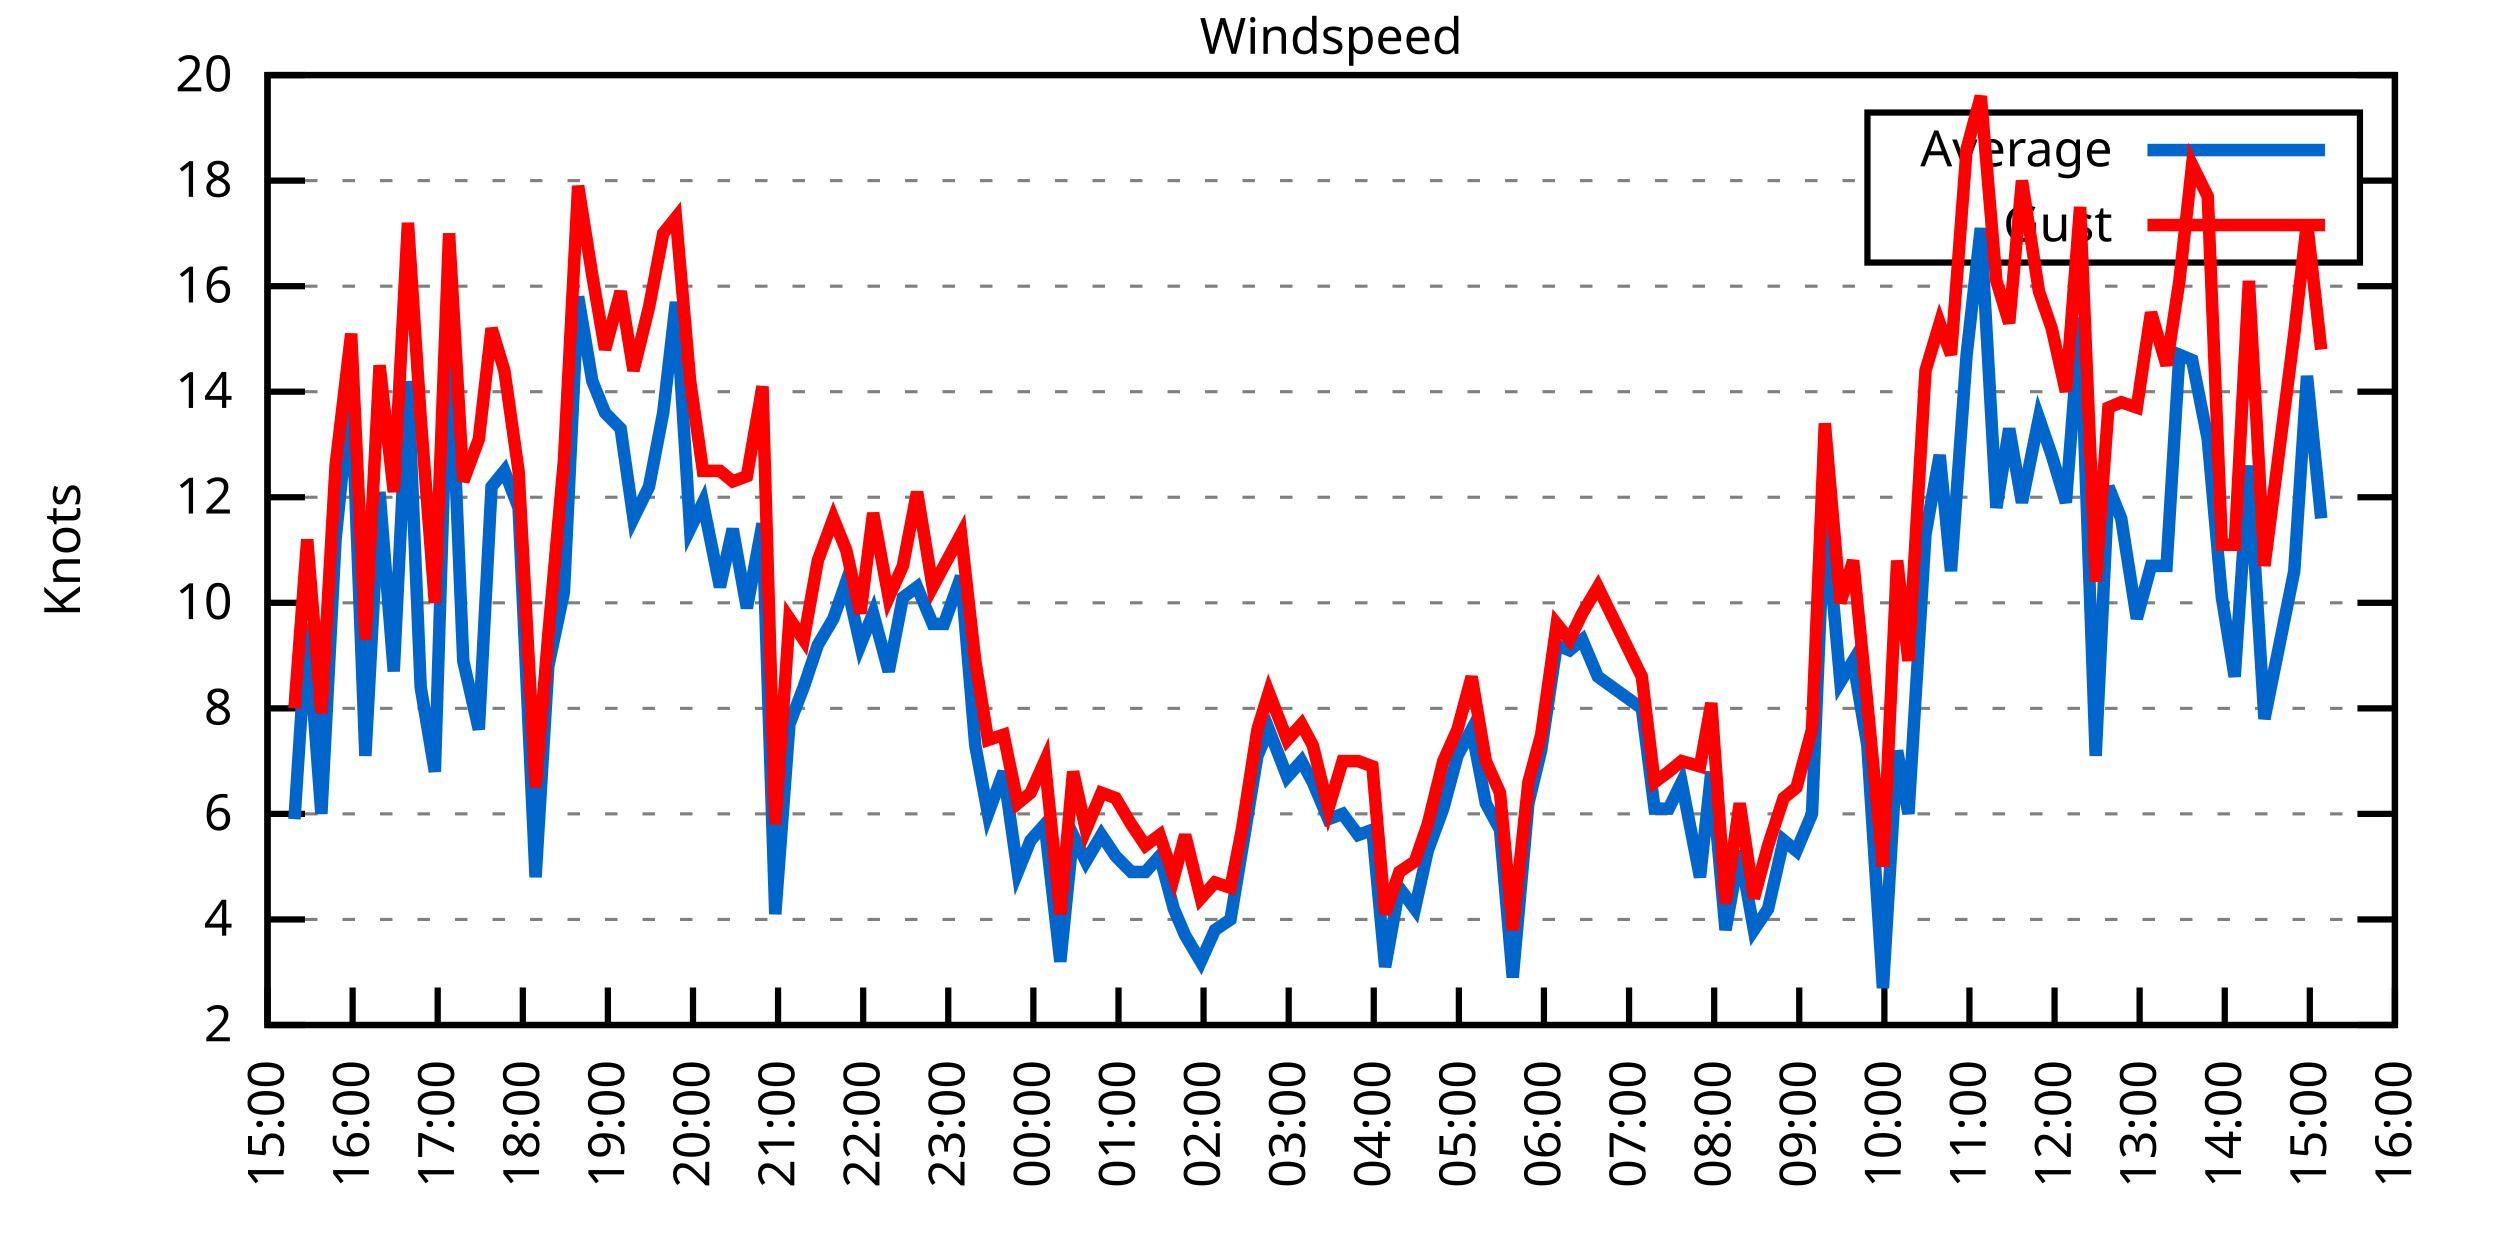
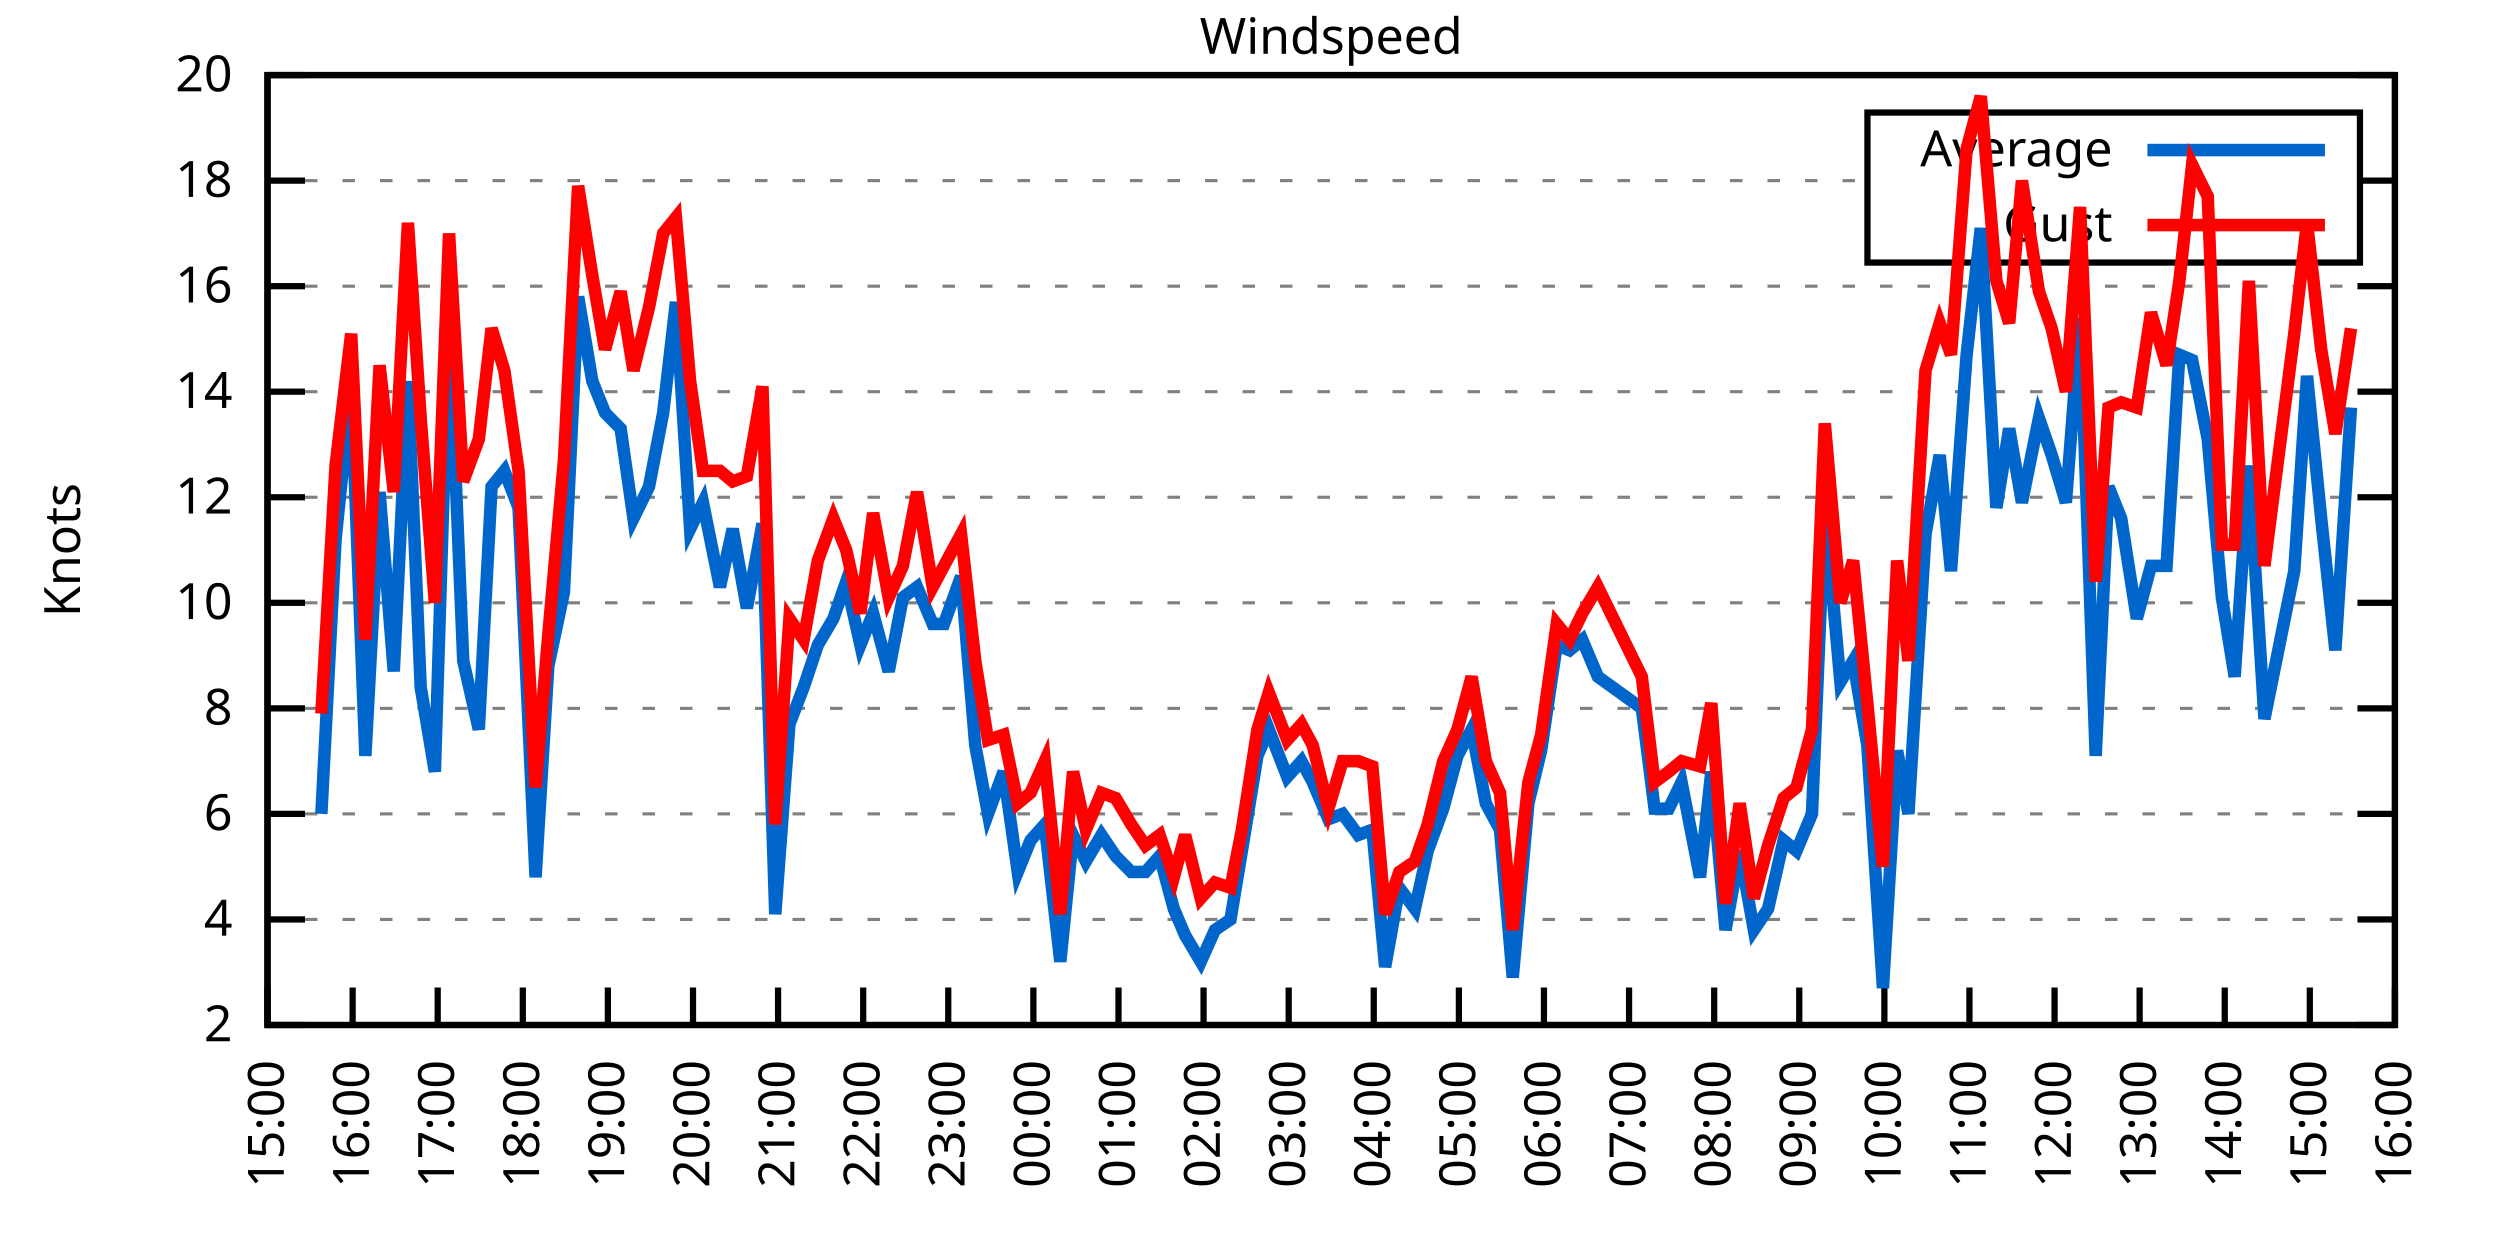
<svg xmlns="http://www.w3.org/2000/svg" xmlns:xlink="http://www.w3.org/1999/xlink" width="400" height="200" viewBox="0 0 400 200">
  <g id="gnuplot_canvas">
    <rect x="0" y="0" width="400" height="200" fill="none" />
    <defs>
      <circle id="gpDot" r="0.5" stroke-width="0.5" stroke="currentColor" />
      <path id="gpPt0" stroke-width="0.333" stroke="currentColor" d="M-1,0 h2 M0,-1 v2" />
      <path id="gpPt1" stroke-width="0.333" stroke="currentColor" d="M-1,-1 L1,1 M1,-1 L-1,1" />
      <path id="gpPt2" stroke-width="0.333" stroke="currentColor" d="M-1,0 L1,0 M0,-1 L0,1 M-1,-1 L1,1 M-1,1 L1,-1" />
      <rect id="gpPt3" stroke-width="0.333" stroke="currentColor" x="-1" y="-1" width="2" height="2" />
      <rect id="gpPt4" stroke-width="0.333" stroke="currentColor" fill="currentColor" x="-1" y="-1" width="2" height="2" />
      <circle id="gpPt5" stroke-width="0.333" stroke="currentColor" cx="0" cy="0" r="1" />
      <use xlink:href="#gpPt5" id="gpPt6" fill="currentColor" stroke="none" />
      <path id="gpPt7" stroke-width="0.333" stroke="currentColor" d="M0,-1.33 L-1.33,0.67 L1.33,0.67 z" />
      <use xlink:href="#gpPt7" id="gpPt8" fill="currentColor" stroke="none" />
      <use xlink:href="#gpPt7" id="gpPt9" stroke="currentColor" transform="rotate(180)" />
      <use xlink:href="#gpPt9" id="gpPt10" fill="currentColor" stroke="none" />
      <use xlink:href="#gpPt3" id="gpPt11" stroke="currentColor" transform="rotate(45)" />
      <use xlink:href="#gpPt11" id="gpPt12" fill="currentColor" stroke="none" />
      <path id="gpPt13" stroke-width="0.333" stroke="currentColor" d="M0,1.330 L1.265,0.411 L0.782,-1.067 L-0.782,-1.076 L-1.265,0.411 z" />
      <use xlink:href="#gpPt13" id="gpPt14" fill="currentColor" stroke="none" />
      <filter id="textbox" filterUnits="objectBoundingBox" x="0" y="0" height="1" width="1">
        <feFlood flood-color="white" flood-opacity="1" result="bgnd" />
        <feComposite in="SourceGraphic" in2="bgnd" operator="atop" />
      </filter>
      <filter id="greybox" filterUnits="objectBoundingBox" x="0" y="0" height="1" width="1">
        <feFlood flood-color="lightgrey" flood-opacity="1" result="grey" />
        <feComposite in="SourceGraphic" in2="grey" operator="atop" />
      </filter>
    </defs>
    <g fill="none" color="white" stroke="currentColor" stroke-width="1.00" stroke-linecap="butt" stroke-linejoin="miter">
</g>
    <g fill="none" color="black" stroke="currentColor" stroke-width="1.00" stroke-linecap="butt" stroke-linejoin="miter">
      <g stroke="none" shape-rendering="crispEdges">
        <polygon fill="rgb(255, 255, 255)" points="42.80,164.00 383.18,164.00 383.18,12.02 42.80,12.02 " />
      </g>
    </g>
    <g fill="none" color="black" stroke="currentColor" stroke-width="1.00" stroke-linecap="butt" stroke-linejoin="miter">
</g>
    <g fill="none" color="black" stroke="black" stroke-width="0.50" stroke-linecap="butt" stroke-linejoin="miter">
</g>
    <g fill="none" color="gray" stroke="currentColor" stroke-width="0.50" stroke-linecap="butt" stroke-linejoin="miter">
      <path stroke="gray" stroke-dasharray="2,4" class="gridline" d="M42.80,164.00 L383.19,164.00  " />
    </g>
    <g fill="none" color="gray" stroke="gray" stroke-width="1.00" stroke-linecap="butt" stroke-linejoin="miter">
</g>
    <g fill="none" color="black" stroke="currentColor" stroke-width="1.00" stroke-linecap="butt" stroke-linejoin="miter">
      <path stroke="black" d="M42.80,164.00 L48.80,164.00 M383.19,164.00 L377.19,164.00  " />
      <g transform="translate(37.20,166.60)" stroke="none" fill="black" font-family="Sans" font-size="8.00" text-anchor="end">
        <text>
          <tspan font-family="Sans"> 2</tspan>
        </text>
      </g>
    </g>
    <g fill="none" color="black" stroke="currentColor" stroke-width="1.00" stroke-linecap="butt" stroke-linejoin="miter">
</g>
    <g fill="none" color="black" stroke="black" stroke-width="0.50" stroke-linecap="butt" stroke-linejoin="miter">
</g>
    <g fill="none" color="gray" stroke="currentColor" stroke-width="0.50" stroke-linecap="butt" stroke-linejoin="miter">
      <path stroke="gray" stroke-dasharray="2,4" class="gridline" d="M42.80,147.11 L383.19,147.11  " />
    </g>
    <g fill="none" color="gray" stroke="gray" stroke-width="1.00" stroke-linecap="butt" stroke-linejoin="miter">
</g>
    <g fill="none" color="black" stroke="currentColor" stroke-width="1.00" stroke-linecap="butt" stroke-linejoin="miter">
      <path stroke="black" d="M42.80,147.11 L48.80,147.11 M383.19,147.11 L377.19,147.11  " />
      <g transform="translate(37.20,149.71)" stroke="none" fill="black" font-family="Sans" font-size="8.00" text-anchor="end">
        <text>
          <tspan font-family="Sans"> 4</tspan>
        </text>
      </g>
    </g>
    <g fill="none" color="black" stroke="currentColor" stroke-width="1.00" stroke-linecap="butt" stroke-linejoin="miter">
</g>
    <g fill="none" color="black" stroke="black" stroke-width="0.50" stroke-linecap="butt" stroke-linejoin="miter">
</g>
    <g fill="none" color="gray" stroke="currentColor" stroke-width="0.50" stroke-linecap="butt" stroke-linejoin="miter">
      <path stroke="gray" stroke-dasharray="2,4" class="gridline" d="M42.80,130.22 L383.19,130.22  " />
    </g>
    <g fill="none" color="gray" stroke="gray" stroke-width="1.00" stroke-linecap="butt" stroke-linejoin="miter">
</g>
    <g fill="none" color="black" stroke="currentColor" stroke-width="1.00" stroke-linecap="butt" stroke-linejoin="miter">
      <path stroke="black" d="M42.80,130.22 L48.80,130.22 M383.19,130.22 L377.19,130.22  " />
      <g transform="translate(37.20,132.82)" stroke="none" fill="black" font-family="Sans" font-size="8.00" text-anchor="end">
        <text>
          <tspan font-family="Sans"> 6</tspan>
        </text>
      </g>
    </g>
    <g fill="none" color="black" stroke="currentColor" stroke-width="1.00" stroke-linecap="butt" stroke-linejoin="miter">
</g>
    <g fill="none" color="black" stroke="black" stroke-width="0.50" stroke-linecap="butt" stroke-linejoin="miter">
</g>
    <g fill="none" color="gray" stroke="currentColor" stroke-width="0.50" stroke-linecap="butt" stroke-linejoin="miter">
      <path stroke="gray" stroke-dasharray="2,4" class="gridline" d="M42.80,113.34 L383.19,113.34  " />
    </g>
    <g fill="none" color="gray" stroke="gray" stroke-width="1.00" stroke-linecap="butt" stroke-linejoin="miter">
</g>
    <g fill="none" color="black" stroke="currentColor" stroke-width="1.00" stroke-linecap="butt" stroke-linejoin="miter">
      <path stroke="black" d="M42.80,113.34 L48.80,113.34 M383.19,113.34 L377.19,113.34  " />
      <g transform="translate(37.20,115.94)" stroke="none" fill="black" font-family="Sans" font-size="8.00" text-anchor="end">
        <text>
          <tspan font-family="Sans"> 8</tspan>
        </text>
      </g>
    </g>
    <g fill="none" color="black" stroke="currentColor" stroke-width="1.00" stroke-linecap="butt" stroke-linejoin="miter">
</g>
    <g fill="none" color="black" stroke="black" stroke-width="0.50" stroke-linecap="butt" stroke-linejoin="miter">
</g>
    <g fill="none" color="gray" stroke="currentColor" stroke-width="0.50" stroke-linecap="butt" stroke-linejoin="miter">
      <path stroke="gray" stroke-dasharray="2,4" class="gridline" d="M42.80,96.45 L383.19,96.45  " />
    </g>
    <g fill="none" color="gray" stroke="gray" stroke-width="1.00" stroke-linecap="butt" stroke-linejoin="miter">
</g>
    <g fill="none" color="black" stroke="currentColor" stroke-width="1.00" stroke-linecap="butt" stroke-linejoin="miter">
      <path stroke="black" d="M42.80,96.45 L48.80,96.45 M383.19,96.45 L377.19,96.45  " />
      <g transform="translate(37.20,99.05)" stroke="none" fill="black" font-family="Sans" font-size="8.00" text-anchor="end">
        <text>
          <tspan font-family="Sans"> 10</tspan>
        </text>
      </g>
    </g>
    <g fill="none" color="black" stroke="currentColor" stroke-width="1.00" stroke-linecap="butt" stroke-linejoin="miter">
</g>
    <g fill="none" color="black" stroke="black" stroke-width="0.50" stroke-linecap="butt" stroke-linejoin="miter">
</g>
    <g fill="none" color="gray" stroke="currentColor" stroke-width="0.50" stroke-linecap="butt" stroke-linejoin="miter">
      <path stroke="gray" stroke-dasharray="2,4" class="gridline" d="M42.80,79.56 L383.19,79.56  " />
    </g>
    <g fill="none" color="gray" stroke="gray" stroke-width="1.00" stroke-linecap="butt" stroke-linejoin="miter">
</g>
    <g fill="none" color="black" stroke="currentColor" stroke-width="1.00" stroke-linecap="butt" stroke-linejoin="miter">
      <path stroke="black" d="M42.80,79.56 L48.80,79.56 M383.19,79.56 L377.19,79.56  " />
      <g transform="translate(37.20,82.16)" stroke="none" fill="black" font-family="Sans" font-size="8.00" text-anchor="end">
        <text>
          <tspan font-family="Sans"> 12</tspan>
        </text>
      </g>
    </g>
    <g fill="none" color="black" stroke="currentColor" stroke-width="1.00" stroke-linecap="butt" stroke-linejoin="miter">
</g>
    <g fill="none" color="black" stroke="black" stroke-width="0.50" stroke-linecap="butt" stroke-linejoin="miter">
</g>
    <g fill="none" color="gray" stroke="currentColor" stroke-width="0.50" stroke-linecap="butt" stroke-linejoin="miter">
      <path stroke="gray" stroke-dasharray="2,4" class="gridline" d="M42.80,62.67 L383.19,62.67  " />
    </g>
    <g fill="none" color="gray" stroke="gray" stroke-width="1.00" stroke-linecap="butt" stroke-linejoin="miter">
</g>
    <g fill="none" color="black" stroke="currentColor" stroke-width="1.00" stroke-linecap="butt" stroke-linejoin="miter">
      <path stroke="black" d="M42.80,62.67 L48.80,62.67 M383.19,62.67 L377.19,62.67  " />
      <g transform="translate(37.20,65.27)" stroke="none" fill="black" font-family="Sans" font-size="8.00" text-anchor="end">
        <text>
          <tspan font-family="Sans"> 14</tspan>
        </text>
      </g>
    </g>
    <g fill="none" color="black" stroke="currentColor" stroke-width="1.00" stroke-linecap="butt" stroke-linejoin="miter">
</g>
    <g fill="none" color="black" stroke="black" stroke-width="0.50" stroke-linecap="butt" stroke-linejoin="miter">
</g>
    <g fill="none" color="gray" stroke="currentColor" stroke-width="0.50" stroke-linecap="butt" stroke-linejoin="miter">
      <path stroke="gray" stroke-dasharray="2,4" class="gridline" d="M42.80,45.79 L383.19,45.79  " />
    </g>
    <g fill="none" color="gray" stroke="gray" stroke-width="1.00" stroke-linecap="butt" stroke-linejoin="miter">
</g>
    <g fill="none" color="black" stroke="currentColor" stroke-width="1.00" stroke-linecap="butt" stroke-linejoin="miter">
      <path stroke="black" d="M42.80,45.79 L48.80,45.79 M383.19,45.79 L377.19,45.79  " />
      <g transform="translate(37.20,48.39)" stroke="none" fill="black" font-family="Sans" font-size="8.00" text-anchor="end">
        <text>
          <tspan font-family="Sans"> 16</tspan>
        </text>
      </g>
    </g>
    <g fill="none" color="black" stroke="currentColor" stroke-width="1.00" stroke-linecap="butt" stroke-linejoin="miter">
</g>
    <g fill="none" color="black" stroke="black" stroke-width="0.50" stroke-linecap="butt" stroke-linejoin="miter">
</g>
    <g fill="none" color="gray" stroke="currentColor" stroke-width="0.50" stroke-linecap="butt" stroke-linejoin="miter">
      <path stroke="gray" stroke-dasharray="2,4" class="gridline" d="M42.80,28.90 L298.79,28.90 M377.59,28.90 L383.19,28.90  " />
    </g>
    <g fill="none" color="gray" stroke="gray" stroke-width="1.00" stroke-linecap="butt" stroke-linejoin="miter">
</g>
    <g fill="none" color="black" stroke="currentColor" stroke-width="1.00" stroke-linecap="butt" stroke-linejoin="miter">
      <path stroke="black" d="M42.80,28.90 L48.80,28.90 M383.19,28.90 L377.19,28.90  " />
      <g transform="translate(37.20,31.50)" stroke="none" fill="black" font-family="Sans" font-size="8.00" text-anchor="end">
        <text>
          <tspan font-family="Sans"> 18</tspan>
        </text>
      </g>
    </g>
    <g fill="none" color="black" stroke="currentColor" stroke-width="1.00" stroke-linecap="butt" stroke-linejoin="miter">
</g>
    <g fill="none" color="black" stroke="black" stroke-width="0.50" stroke-linecap="butt" stroke-linejoin="miter">
</g>
    <g fill="none" color="gray" stroke="currentColor" stroke-width="0.50" stroke-linecap="butt" stroke-linejoin="miter">
      <path stroke="gray" stroke-dasharray="2,4" class="gridline" d="M42.80,12.01 L383.19,12.01  " />
    </g>
    <g fill="none" color="gray" stroke="gray" stroke-width="1.00" stroke-linecap="butt" stroke-linejoin="miter">
</g>
    <g fill="none" color="black" stroke="currentColor" stroke-width="1.00" stroke-linecap="butt" stroke-linejoin="miter">
      <path stroke="black" d="M42.80,12.01 L48.80,12.01 M383.19,12.01 L377.19,12.01  " />
      <g transform="translate(37.20,14.61)" stroke="none" fill="black" font-family="Sans" font-size="8.00" text-anchor="end">
        <text>
          <tspan font-family="Sans"> 20</tspan>
        </text>
      </g>
    </g>
    <g fill="none" color="black" stroke="currentColor" stroke-width="1.00" stroke-linecap="butt" stroke-linejoin="miter">
      <path stroke="black" d="M42.80,164.00 L42.80,158.00  " />
      <g transform="translate(45.40,169.60) rotate(270.00)" stroke="none" fill="black" font-family="Sans" font-size="8.00" text-anchor="end">
        <text>
          <tspan font-family="Sans">15:00</tspan>
        </text>
      </g>
    </g>
    <g fill="none" color="black" stroke="currentColor" stroke-width="1.00" stroke-linecap="butt" stroke-linejoin="miter">
      <path stroke="black" d="M56.42,164.00 L56.42,158.00  " />
      <g transform="translate(59.02,169.60) rotate(270.00)" stroke="none" fill="black" font-family="Sans" font-size="8.00" text-anchor="end">
        <text>
          <tspan font-family="Sans">16:00</tspan>
        </text>
      </g>
    </g>
    <g fill="none" color="black" stroke="currentColor" stroke-width="1.00" stroke-linecap="butt" stroke-linejoin="miter">
      <path stroke="black" d="M70.03,164.00 L70.03,158.00  " />
      <g transform="translate(72.63,169.60) rotate(270.00)" stroke="none" fill="black" font-family="Sans" font-size="8.00" text-anchor="end">
        <text>
          <tspan font-family="Sans">17:00</tspan>
        </text>
      </g>
    </g>
    <g fill="none" color="black" stroke="currentColor" stroke-width="1.00" stroke-linecap="butt" stroke-linejoin="miter">
      <path stroke="black" d="M83.65,164.00 L83.65,158.00  " />
      <g transform="translate(86.25,169.60) rotate(270.00)" stroke="none" fill="black" font-family="Sans" font-size="8.00" text-anchor="end">
        <text>
          <tspan font-family="Sans">18:00</tspan>
        </text>
      </g>
    </g>
    <g fill="none" color="black" stroke="currentColor" stroke-width="1.00" stroke-linecap="butt" stroke-linejoin="miter">
      <path stroke="black" d="M97.26,164.00 L97.26,158.00  " />
      <g transform="translate(99.86,169.60) rotate(270.00)" stroke="none" fill="black" font-family="Sans" font-size="8.00" text-anchor="end">
        <text>
          <tspan font-family="Sans">19:00</tspan>
        </text>
      </g>
    </g>
    <g fill="none" color="black" stroke="currentColor" stroke-width="1.00" stroke-linecap="butt" stroke-linejoin="miter">
      <path stroke="black" d="M110.88,164.00 L110.88,158.00  " />
      <g transform="translate(113.48,169.60) rotate(270.00)" stroke="none" fill="black" font-family="Sans" font-size="8.00" text-anchor="end">
        <text>
          <tspan font-family="Sans">20:00</tspan>
        </text>
      </g>
    </g>
    <g fill="none" color="black" stroke="currentColor" stroke-width="1.00" stroke-linecap="butt" stroke-linejoin="miter">
      <path stroke="black" d="M124.49,164.00 L124.49,158.00  " />
      <g transform="translate(127.09,169.60) rotate(270.00)" stroke="none" fill="black" font-family="Sans" font-size="8.00" text-anchor="end">
        <text>
          <tspan font-family="Sans">21:00</tspan>
        </text>
      </g>
    </g>
    <g fill="none" color="black" stroke="currentColor" stroke-width="1.00" stroke-linecap="butt" stroke-linejoin="miter">
      <path stroke="black" d="M138.11,164.00 L138.11,158.00  " />
      <g transform="translate(140.71,169.60) rotate(270.00)" stroke="none" fill="black" font-family="Sans" font-size="8.00" text-anchor="end">
        <text>
          <tspan font-family="Sans">22:00</tspan>
        </text>
      </g>
    </g>
    <g fill="none" color="black" stroke="currentColor" stroke-width="1.00" stroke-linecap="butt" stroke-linejoin="miter">
      <path stroke="black" d="M151.72,164.00 L151.72,158.00  " />
      <g transform="translate(154.32,169.60) rotate(270.00)" stroke="none" fill="black" font-family="Sans" font-size="8.00" text-anchor="end">
        <text>
          <tspan font-family="Sans">23:00</tspan>
        </text>
      </g>
    </g>
    <g fill="none" color="black" stroke="currentColor" stroke-width="1.00" stroke-linecap="butt" stroke-linejoin="miter">
      <path stroke="black" d="M165.34,164.00 L165.34,158.00  " />
      <g transform="translate(167.94,169.60) rotate(270.00)" stroke="none" fill="black" font-family="Sans" font-size="8.00" text-anchor="end">
        <text>
          <tspan font-family="Sans">00:00</tspan>
        </text>
      </g>
    </g>
    <g fill="none" color="black" stroke="currentColor" stroke-width="1.00" stroke-linecap="butt" stroke-linejoin="miter">
      <path stroke="black" d="M178.96,164.00 L178.96,158.00  " />
      <g transform="translate(181.56,169.60) rotate(270.00)" stroke="none" fill="black" font-family="Sans" font-size="8.00" text-anchor="end">
        <text>
          <tspan font-family="Sans">01:00</tspan>
        </text>
      </g>
    </g>
    <g fill="none" color="black" stroke="currentColor" stroke-width="1.00" stroke-linecap="butt" stroke-linejoin="miter">
      <path stroke="black" d="M192.57,164.00 L192.57,158.00  " />
      <g transform="translate(195.17,169.60) rotate(270.00)" stroke="none" fill="black" font-family="Sans" font-size="8.00" text-anchor="end">
        <text>
          <tspan font-family="Sans">02:00</tspan>
        </text>
      </g>
    </g>
    <g fill="none" color="black" stroke="currentColor" stroke-width="1.00" stroke-linecap="butt" stroke-linejoin="miter">
      <path stroke="black" d="M206.19,164.00 L206.19,158.00  " />
      <g transform="translate(208.79,169.60) rotate(270.00)" stroke="none" fill="black" font-family="Sans" font-size="8.00" text-anchor="end">
        <text>
          <tspan font-family="Sans">03:00</tspan>
        </text>
      </g>
    </g>
    <g fill="none" color="black" stroke="currentColor" stroke-width="1.00" stroke-linecap="butt" stroke-linejoin="miter">
      <path stroke="black" d="M219.80,164.00 L219.80,158.00  " />
      <g transform="translate(222.40,169.60) rotate(270.00)" stroke="none" fill="black" font-family="Sans" font-size="8.00" text-anchor="end">
        <text>
          <tspan font-family="Sans">04:00</tspan>
        </text>
      </g>
    </g>
    <g fill="none" color="black" stroke="currentColor" stroke-width="1.00" stroke-linecap="butt" stroke-linejoin="miter">
      <path stroke="black" d="M233.42,164.00 L233.42,158.00  " />
      <g transform="translate(236.02,169.60) rotate(270.00)" stroke="none" fill="black" font-family="Sans" font-size="8.00" text-anchor="end">
        <text>
          <tspan font-family="Sans">05:00</tspan>
        </text>
      </g>
    </g>
    <g fill="none" color="black" stroke="currentColor" stroke-width="1.00" stroke-linecap="butt" stroke-linejoin="miter">
      <path stroke="black" d="M247.03,164.00 L247.03,158.00  " />
      <g transform="translate(249.63,169.60) rotate(270.00)" stroke="none" fill="black" font-family="Sans" font-size="8.00" text-anchor="end">
        <text>
          <tspan font-family="Sans">06:00</tspan>
        </text>
      </g>
    </g>
    <g fill="none" color="black" stroke="currentColor" stroke-width="1.00" stroke-linecap="butt" stroke-linejoin="miter">
      <path stroke="black" d="M260.65,164.00 L260.65,158.00  " />
      <g transform="translate(263.25,169.60) rotate(270.00)" stroke="none" fill="black" font-family="Sans" font-size="8.00" text-anchor="end">
        <text>
          <tspan font-family="Sans">07:00</tspan>
        </text>
      </g>
    </g>
    <g fill="none" color="black" stroke="currentColor" stroke-width="1.00" stroke-linecap="butt" stroke-linejoin="miter">
      <path stroke="black" d="M274.27,164.00 L274.27,158.00  " />
      <g transform="translate(276.87,169.60) rotate(270.00)" stroke="none" fill="black" font-family="Sans" font-size="8.00" text-anchor="end">
        <text>
          <tspan font-family="Sans">08:00</tspan>
        </text>
      </g>
    </g>
    <g fill="none" color="black" stroke="currentColor" stroke-width="1.00" stroke-linecap="butt" stroke-linejoin="miter">
      <path stroke="black" d="M287.88,164.00 L287.88,158.00  " />
      <g transform="translate(290.48,169.60) rotate(270.00)" stroke="none" fill="black" font-family="Sans" font-size="8.00" text-anchor="end">
        <text>
          <tspan font-family="Sans">09:00</tspan>
        </text>
      </g>
    </g>
    <g fill="none" color="black" stroke="currentColor" stroke-width="1.00" stroke-linecap="butt" stroke-linejoin="miter">
      <path stroke="black" d="M301.50,164.00 L301.50,158.00  " />
      <g transform="translate(304.10,169.60) rotate(270.00)" stroke="none" fill="black" font-family="Sans" font-size="8.00" text-anchor="end">
        <text>
          <tspan font-family="Sans">10:00</tspan>
        </text>
      </g>
    </g>
    <g fill="none" color="black" stroke="currentColor" stroke-width="1.00" stroke-linecap="butt" stroke-linejoin="miter">
      <path stroke="black" d="M315.11,164.00 L315.11,158.00  " />
      <g transform="translate(317.71,169.60) rotate(270.00)" stroke="none" fill="black" font-family="Sans" font-size="8.00" text-anchor="end">
        <text>
          <tspan font-family="Sans">11:00</tspan>
        </text>
      </g>
    </g>
    <g fill="none" color="black" stroke="currentColor" stroke-width="1.00" stroke-linecap="butt" stroke-linejoin="miter">
      <path stroke="black" d="M328.73,164.00 L328.73,158.00  " />
      <g transform="translate(331.33,169.60) rotate(270.00)" stroke="none" fill="black" font-family="Sans" font-size="8.00" text-anchor="end">
        <text>
          <tspan font-family="Sans">12:00</tspan>
        </text>
      </g>
    </g>
    <g fill="none" color="black" stroke="currentColor" stroke-width="1.00" stroke-linecap="butt" stroke-linejoin="miter">
      <path stroke="black" d="M342.34,164.00 L342.34,158.00  " />
      <g transform="translate(344.94,169.60) rotate(270.00)" stroke="none" fill="black" font-family="Sans" font-size="8.00" text-anchor="end">
        <text>
          <tspan font-family="Sans">13:00</tspan>
        </text>
      </g>
    </g>
    <g fill="none" color="black" stroke="currentColor" stroke-width="1.00" stroke-linecap="butt" stroke-linejoin="miter">
      <path stroke="black" d="M355.96,164.00 L355.96,158.00  " />
      <g transform="translate(358.56,169.60) rotate(270.00)" stroke="none" fill="black" font-family="Sans" font-size="8.00" text-anchor="end">
        <text>
          <tspan font-family="Sans">14:00</tspan>
        </text>
      </g>
    </g>
    <g fill="none" color="black" stroke="currentColor" stroke-width="1.00" stroke-linecap="butt" stroke-linejoin="miter">
      <path stroke="black" d="M369.57,164.00 L369.57,158.00  " />
      <g transform="translate(372.17,169.60) rotate(270.00)" stroke="none" fill="black" font-family="Sans" font-size="8.00" text-anchor="end">
        <text>
          <tspan font-family="Sans">15:00</tspan>
        </text>
      </g>
    </g>
    <g fill="none" color="black" stroke="currentColor" stroke-width="1.00" stroke-linecap="butt" stroke-linejoin="miter">
      <path stroke="black" d="M383.19,164.00 L383.19,158.00  " />
      <g transform="translate(385.79,169.60) rotate(270.00)" stroke="none" fill="black" font-family="Sans" font-size="8.00" text-anchor="end">
        <text>
          <tspan font-family="Sans">16:00</tspan>
        </text>
      </g>
    </g>
    <g fill="none" color="black" stroke="currentColor" stroke-width="1.00" stroke-linecap="butt" stroke-linejoin="miter">
</g>
    <g fill="none" color="black" stroke="currentColor" stroke-width="1.00" stroke-linecap="butt" stroke-linejoin="miter">
      <path stroke="black" d="M42.80,12.01 L42.80,164.00 L383.19,164.00 L383.19,12.01 L42.80,12.01 Z  " />
    </g>
    <g fill="none" color="black" stroke="currentColor" stroke-width="1.00" stroke-linecap="butt" stroke-linejoin="miter">
</g>
    <g fill="none" color="black" stroke="currentColor" stroke-width="1.00" stroke-linecap="butt" stroke-linejoin="miter">
      <path stroke="black" d="M298.79,42.01 L298.79,18.01 L377.59,18.01 L377.59,42.01 L298.79,42.01 Z  " />
    </g>
    <g id="Windspeed_plot_1">
      <g fill="none" color="white" stroke="black" stroke-width="2.00" stroke-linecap="butt" stroke-linejoin="miter">
</g>
      <g fill="none" color="black" stroke="currentColor" stroke-width="2.00" stroke-linecap="butt" stroke-linejoin="miter">
        <g transform="translate(337.99,26.61)" stroke="none" fill="black" font-family="Sans" font-size="8.00" text-anchor="end">
          <text>
            <tspan font-family="Sans">Average</tspan>
          </text>
        </g>
      </g>
      <g fill="none" color="black" stroke="currentColor" stroke-width="2.00" stroke-linecap="butt" stroke-linejoin="miter">
-         <path stroke="rgb(  0, 102, 204)" d="M343.59,24.01 L371.99,24.01 M47.11,131.07 L49.15,99.83 L51.42,130.22 L53.69,86.32 L56.19,61.83 L58.46,120.94   L60.73,78.72 L63.00,107.43 L65.27,60.98 L67.31,109.96 L69.58,123.47 L71.85,50.85 L74.12,105.74 L76.61,116.71   L78.65,77.87 L80.70,75.34 L82.97,81.25 L85.69,140.36 L87.73,106.58 L90.23,94.76 L92.50,47.47 L94.77,60.98   L96.81,66.05 L99.30,68.58 L101.35,82.94 L103.84,77.87 L106.11,66.05 L108.15,48.32 L110.42,84.63 L112.47,80.41   L115.19,93.92 L117.23,84.63 L119.50,97.29 L122.00,83.78 L124.04,146.27 L126.31,115.87 L128.58,109.96 L130.85,103.20   L133.34,98.98 L135.39,93.07 L137.66,103.20 L139.70,98.14 L142.19,107.43 L144.46,95.60 L146.73,93.92 L149.23,99.83   L151.04,99.83 L153.77,92.23 L156.04,119.25 L158.08,130.22 L160.57,123.47 L162.84,139.51 L164.89,134.45 L167.16,131.91   L169.65,153.87 L171.69,133.60 L173.74,137.82 L176.23,133.60 L178.50,136.98 L181.00,139.51 L183.27,139.51 L185.54,136.98   L187.81,145.42 L189.62,149.65 L192.12,153.87 L194.39,148.80 L196.88,147.11 L198.70,136.14 L201.19,120.94 L203.01,116.71   L205.96,124.31 L208.23,121.78 L210.04,125.16 L212.54,131.07 L214.81,130.22 L217.31,133.60 L219.58,132.76 L221.62,154.71   L223.89,142.05 L226.38,145.42 L228.43,136.14 L230.92,129.38 L233.19,120.94 L235.46,116.71 L237.73,128.54 L240.00,132.76   L242.04,156.40 L244.54,128.54 L246.58,120.09 L249.08,103.20 L251.12,104.05 L253.16,102.36 L255.66,108.27 L262.69,113.34   L264.73,129.38 L267.00,129.38 L269.05,125.16 L272.00,140.36 L273.81,123.47 L276.08,148.80 L278.35,136.14 L280.62,148.80   L282.89,145.42 L285.38,134.45 L287.43,136.14 L289.92,130.22 L291.97,81.25 L294.46,109.11 L296.50,105.74 L298.77,119.25   L301.27,158.09 L303.54,120.09 L305.35,130.22 L308.08,85.47 L310.35,72.81 L312.16,91.38 L314.66,56.76 L316.93,36.50   L319.42,81.25 L321.47,68.58 L323.51,80.41 L326.23,66.90 L328.27,72.81 L330.54,80.41 L332.81,50.85 L335.31,120.94   L337.35,77.87 L339.39,82.94 L341.89,98.98 L344.16,90.54 L346.65,90.54 L348.70,56.76 L350.74,57.61 L353.24,70.27   L355.50,95.60 L357.55,108.27 L359.82,74.49 L362.31,115.03 L367.08,91.38 L369.12,60.14 L371.39,82.94  " />
+         <path stroke="rgb(  0, 102, 204)" d="M343.59,24.01 L371.99,24.01 M51.42,130.22 L53.69,86.32 L56.19,61.83 L58.46,120.94 L60.73,78.72 L63.00,107.43   L65.27,60.98 L67.31,109.96 L69.58,123.47 L71.85,50.85 L74.12,105.74 L76.61,116.71 L78.65,77.87 L80.70,75.34   L82.97,81.25 L85.69,140.36 L87.73,106.58 L90.23,94.76 L92.50,47.47 L94.77,60.98 L96.81,66.05 L99.30,68.58   L101.35,82.94 L103.84,77.87 L106.11,66.05 L108.15,48.32 L110.42,84.63 L112.47,80.41 L115.19,93.92 L117.23,84.63   L119.50,97.29 L122.00,83.78 L124.04,146.27 L126.31,115.87 L128.58,109.96 L130.85,103.20 L133.34,98.98 L135.39,93.07   L137.66,103.20 L139.70,98.14 L142.19,107.43 L144.46,95.60 L146.73,93.92 L149.23,99.83 L151.04,99.83 L153.77,92.23   L156.04,119.25 L158.08,130.22 L160.57,123.47 L162.84,139.51 L164.89,134.45 L167.16,131.91 L169.65,153.87 L171.69,133.60   L173.74,137.82 L176.23,133.60 L178.50,136.98 L181.00,139.51 L183.27,139.51 L185.54,136.98 L187.81,145.42 L189.62,149.65   L192.12,153.87 L194.39,148.80 L196.88,147.11 L198.70,136.14 L201.19,120.94 L203.01,116.71 L205.96,124.31 L208.23,121.78   L210.04,125.16 L212.54,131.07 L214.81,130.22 L217.31,133.60 L219.58,132.76 L221.62,154.71 L223.89,142.05 L226.38,145.42   L228.43,136.14 L230.92,129.38 L233.19,120.94 L235.46,116.71 L237.73,128.54 L240.00,132.76 L242.04,156.40 L244.54,128.54   L246.58,120.09 L249.08,103.20 L251.12,104.05 L253.16,102.36 L255.66,108.27 L262.69,113.34 L264.73,129.38 L267.00,129.38   L269.05,125.16 L272.00,140.36 L273.81,123.47 L276.08,148.80 L278.35,136.14 L280.62,148.80 L282.89,145.42 L285.38,134.45   L287.43,136.14 L289.92,130.22 L291.97,81.25 L294.46,109.11 L296.50,105.74 L298.77,119.25 L301.27,158.09 L303.54,120.09   L305.35,130.22 L308.08,85.47 L310.35,72.81 L312.16,91.38 L314.66,56.76 L316.93,36.50 L319.42,81.25 L321.47,68.58   L323.51,80.41 L326.23,66.90 L328.27,72.81 L330.54,80.41 L332.81,50.85 L335.31,120.94 L337.35,77.87 L339.39,82.94   L341.89,98.98 L344.16,90.54 L346.65,90.54 L348.70,56.76 L350.74,57.61 L353.24,70.27 L355.50,95.60 L357.55,108.27   L359.82,74.49 L362.31,115.03 L367.08,91.38 L369.12,60.14 L371.39,82.94 L373.66,104.05 L376.16,65.21  " />
      </g>
    </g>
    <g id="Windspeed_plot_2">
      <g fill="none" color="black" stroke="currentColor" stroke-width="2.00" stroke-linecap="butt" stroke-linejoin="miter">
        <g transform="translate(337.99,38.61)" stroke="none" fill="black" font-family="Sans" font-size="8.00" text-anchor="end">
          <text>
            <tspan font-family="Sans">Gust</tspan>
          </text>
        </g>
      </g>
      <g fill="none" color="black" stroke="currentColor" stroke-width="2.00" stroke-linecap="butt" stroke-linejoin="miter">
-         <path stroke="rgb(255,   0,   0)" d="M343.59,36.01 L371.99,36.01 M47.11,113.34 L49.15,86.32 L51.42,114.18 L53.69,74.49 L56.19,53.39 L58.46,102.36   L60.73,58.45 L63.00,78.72 L65.27,35.65 L67.31,66.90 L69.58,96.45 L71.85,37.34 L74.12,77.03 L76.61,70.27   L78.65,52.54 L80.70,59.30 L82.97,75.34 L85.69,126.00 L87.73,101.52 L90.23,73.65 L92.50,29.74 L94.77,44.10   L96.81,55.92 L99.30,46.63 L101.35,59.30 L103.84,49.16 L106.11,37.34 L108.15,34.81 L110.42,60.98 L112.47,75.34   L115.19,75.34 L117.23,77.03 L119.50,76.18 L122.00,61.83 L124.04,131.91 L126.31,98.98 L128.58,102.36 L130.85,89.69   L133.34,82.94 L135.39,88.00 L137.66,98.14 L139.70,82.09 L142.19,95.60 L144.46,90.54 L146.73,78.72 L149.23,93.92   L151.04,90.54 L153.77,85.47 L156.04,105.74 L158.08,118.40 L160.57,117.56 L162.84,128.54 L164.89,126.85 L167.16,121.78   L169.65,146.27 L171.69,123.47 L173.74,132.76 L176.23,126.85 L178.50,127.69 L181.00,131.91 L183.27,135.29 L185.54,133.60   L187.81,140.36 L189.62,133.60 L192.12,143.73 L194.39,141.20 L196.88,142.05 L198.70,132.76 L201.19,116.71 L203.01,110.80   L205.96,118.40 L208.23,115.87 L210.04,119.25 L212.54,129.38 L214.81,121.78 L217.31,121.78 L219.58,122.62 L221.62,146.27   L223.89,139.51 L226.38,137.82 L228.43,131.91 L230.92,121.78 L233.19,116.71 L235.46,108.27 L237.73,121.78 L240.00,126.85   L242.04,148.80 L244.54,125.16 L246.58,117.56 L249.08,99.83 L251.12,102.36 L253.16,98.14 L255.66,93.92 L262.69,108.27   L264.73,125.16 L267.00,123.47 L269.05,121.78 L272.00,122.62 L273.81,112.49 L276.08,144.58 L278.35,128.54 L280.62,143.73   L282.89,135.29 L285.38,127.69 L287.43,126.00 L289.92,116.71 L291.97,67.74 L294.46,96.45 L296.50,89.69 L298.77,112.49   L301.27,138.67 L303.54,89.69 L305.35,105.74 L308.08,59.30 L310.35,51.70 L312.16,56.76 L314.66,23.83 L316.93,15.39   L319.42,44.94 L321.47,51.70 L323.51,28.90 L326.23,46.63 L328.27,52.54 L330.54,62.67 L332.81,33.12 L335.31,93.07   L337.35,65.21 L339.39,64.36 L341.89,65.21 L344.16,50.01 L346.65,58.45 L348.70,44.94 L350.74,26.36 L353.24,31.43   L355.50,87.16 L357.55,87.16 L359.82,44.94 L362.31,90.54 L367.08,53.39 L369.12,35.65 L371.39,55.92  " />
+         <path stroke="rgb(255,   0,   0)" d="M343.59,36.01 L371.99,36.01 M51.42,114.18 L53.69,74.49 L56.19,53.39 L58.46,102.36 L60.73,58.45 L63.00,78.72   L65.27,35.65 L67.31,66.90 L69.58,96.45 L71.85,37.34 L74.12,77.03 L76.61,70.27 L78.65,52.54 L80.70,59.30   L82.97,75.34 L85.69,126.00 L87.73,101.52 L90.23,73.65 L92.50,29.74 L94.77,44.10 L96.81,55.92 L99.30,46.63   L101.35,59.30 L103.84,49.16 L106.11,37.34 L108.15,34.81 L110.42,60.98 L112.47,75.34 L115.19,75.34 L117.23,77.03   L119.50,76.18 L122.00,61.83 L124.04,131.91 L126.31,98.98 L128.58,102.36 L130.85,89.69 L133.34,82.94 L135.39,88.00   L137.66,98.14 L139.70,82.09 L142.19,95.60 L144.46,90.54 L146.73,78.72 L149.23,93.92 L151.04,90.54 L153.77,85.47   L156.04,105.74 L158.08,118.40 L160.57,117.56 L162.84,128.54 L164.89,126.85 L167.16,121.78 L169.65,146.27 L171.69,123.47   L173.74,132.76 L176.23,126.85 L178.50,127.69 L181.00,131.91 L183.27,135.29 L185.54,133.60 L187.81,140.36 L189.62,133.60   L192.12,143.73 L194.39,141.20 L196.88,142.05 L198.70,132.76 L201.19,116.71 L203.01,110.80 L205.96,118.40 L208.23,115.87   L210.04,119.25 L212.54,129.38 L214.81,121.78 L217.31,121.78 L219.58,122.62 L221.62,146.27 L223.89,139.51 L226.38,137.82   L228.43,131.91 L230.92,121.78 L233.19,116.71 L235.46,108.27 L237.73,121.78 L240.00,126.85 L242.04,148.80 L244.54,125.16   L246.58,117.56 L249.08,99.83 L251.12,102.36 L253.16,98.14 L255.66,93.92 L262.69,108.27 L264.73,125.16 L267.00,123.47   L269.05,121.78 L272.00,122.62 L273.81,112.49 L276.08,144.58 L278.35,128.54 L280.62,143.73 L282.89,135.29 L285.38,127.69   L287.43,126.00 L289.92,116.71 L291.97,67.74 L294.46,96.45 L296.50,89.69 L298.77,112.49 L301.27,138.67 L303.54,89.69   L305.35,105.74 L308.08,59.30 L310.35,51.70 L312.16,56.76 L314.66,23.83 L316.93,15.39 L319.42,44.94 L321.47,51.70   L323.51,28.90 L326.23,46.63 L328.27,52.54 L330.54,62.67 L332.81,33.12 L335.31,93.07 L337.35,65.21 L339.39,64.36   L341.89,65.21 L344.16,50.01 L346.65,58.45 L348.70,44.94 L350.74,26.36 L353.24,31.43 L355.50,87.16 L357.55,87.16   L359.82,44.94 L362.31,90.54 L367.08,53.39 L369.12,35.65 L371.39,55.92 L373.66,69.43 L376.16,52.54  " />
      </g>
    </g>
    <g fill="none" color="black" stroke="currentColor" stroke-width="2.00" stroke-linecap="butt" stroke-linejoin="miter">
</g>
    <g fill="none" color="black" stroke="black" stroke-width="1.00" stroke-linecap="butt" stroke-linejoin="miter">
</g>
    <g fill="none" color="black" stroke="currentColor" stroke-width="1.00" stroke-linecap="butt" stroke-linejoin="miter">
      <path stroke="black" d="M42.80,12.01 L42.80,164.00 L383.19,164.00 L383.19,12.01 L42.80,12.01 Z  " />
      <g transform="translate(12.80,88.01) rotate(270.00)" stroke="none" fill="black" font-family="Sans" font-size="8.00" text-anchor="middle">
        <text>
          <tspan font-family="Sans">Knots</tspan>
        </text>
      </g>
    </g>
    <g fill="none" color="black" stroke="currentColor" stroke-width="1.00" stroke-linecap="butt" stroke-linejoin="miter">
</g>
    <g fill="none" color="black" stroke="currentColor" stroke-width="1.00" stroke-linecap="butt" stroke-linejoin="miter">
      <g transform="translate(212.99,8.61)" stroke="none" fill="black" font-family="Sans" font-size="8.00" text-anchor="middle">
        <text>
          <tspan font-family="Sans">Windspeed</tspan>
        </text>
      </g>
    </g>
    <g fill="none" color="black" stroke="currentColor" stroke-width="1.00" stroke-linecap="butt" stroke-linejoin="miter">
</g>
  </g>
</svg>
